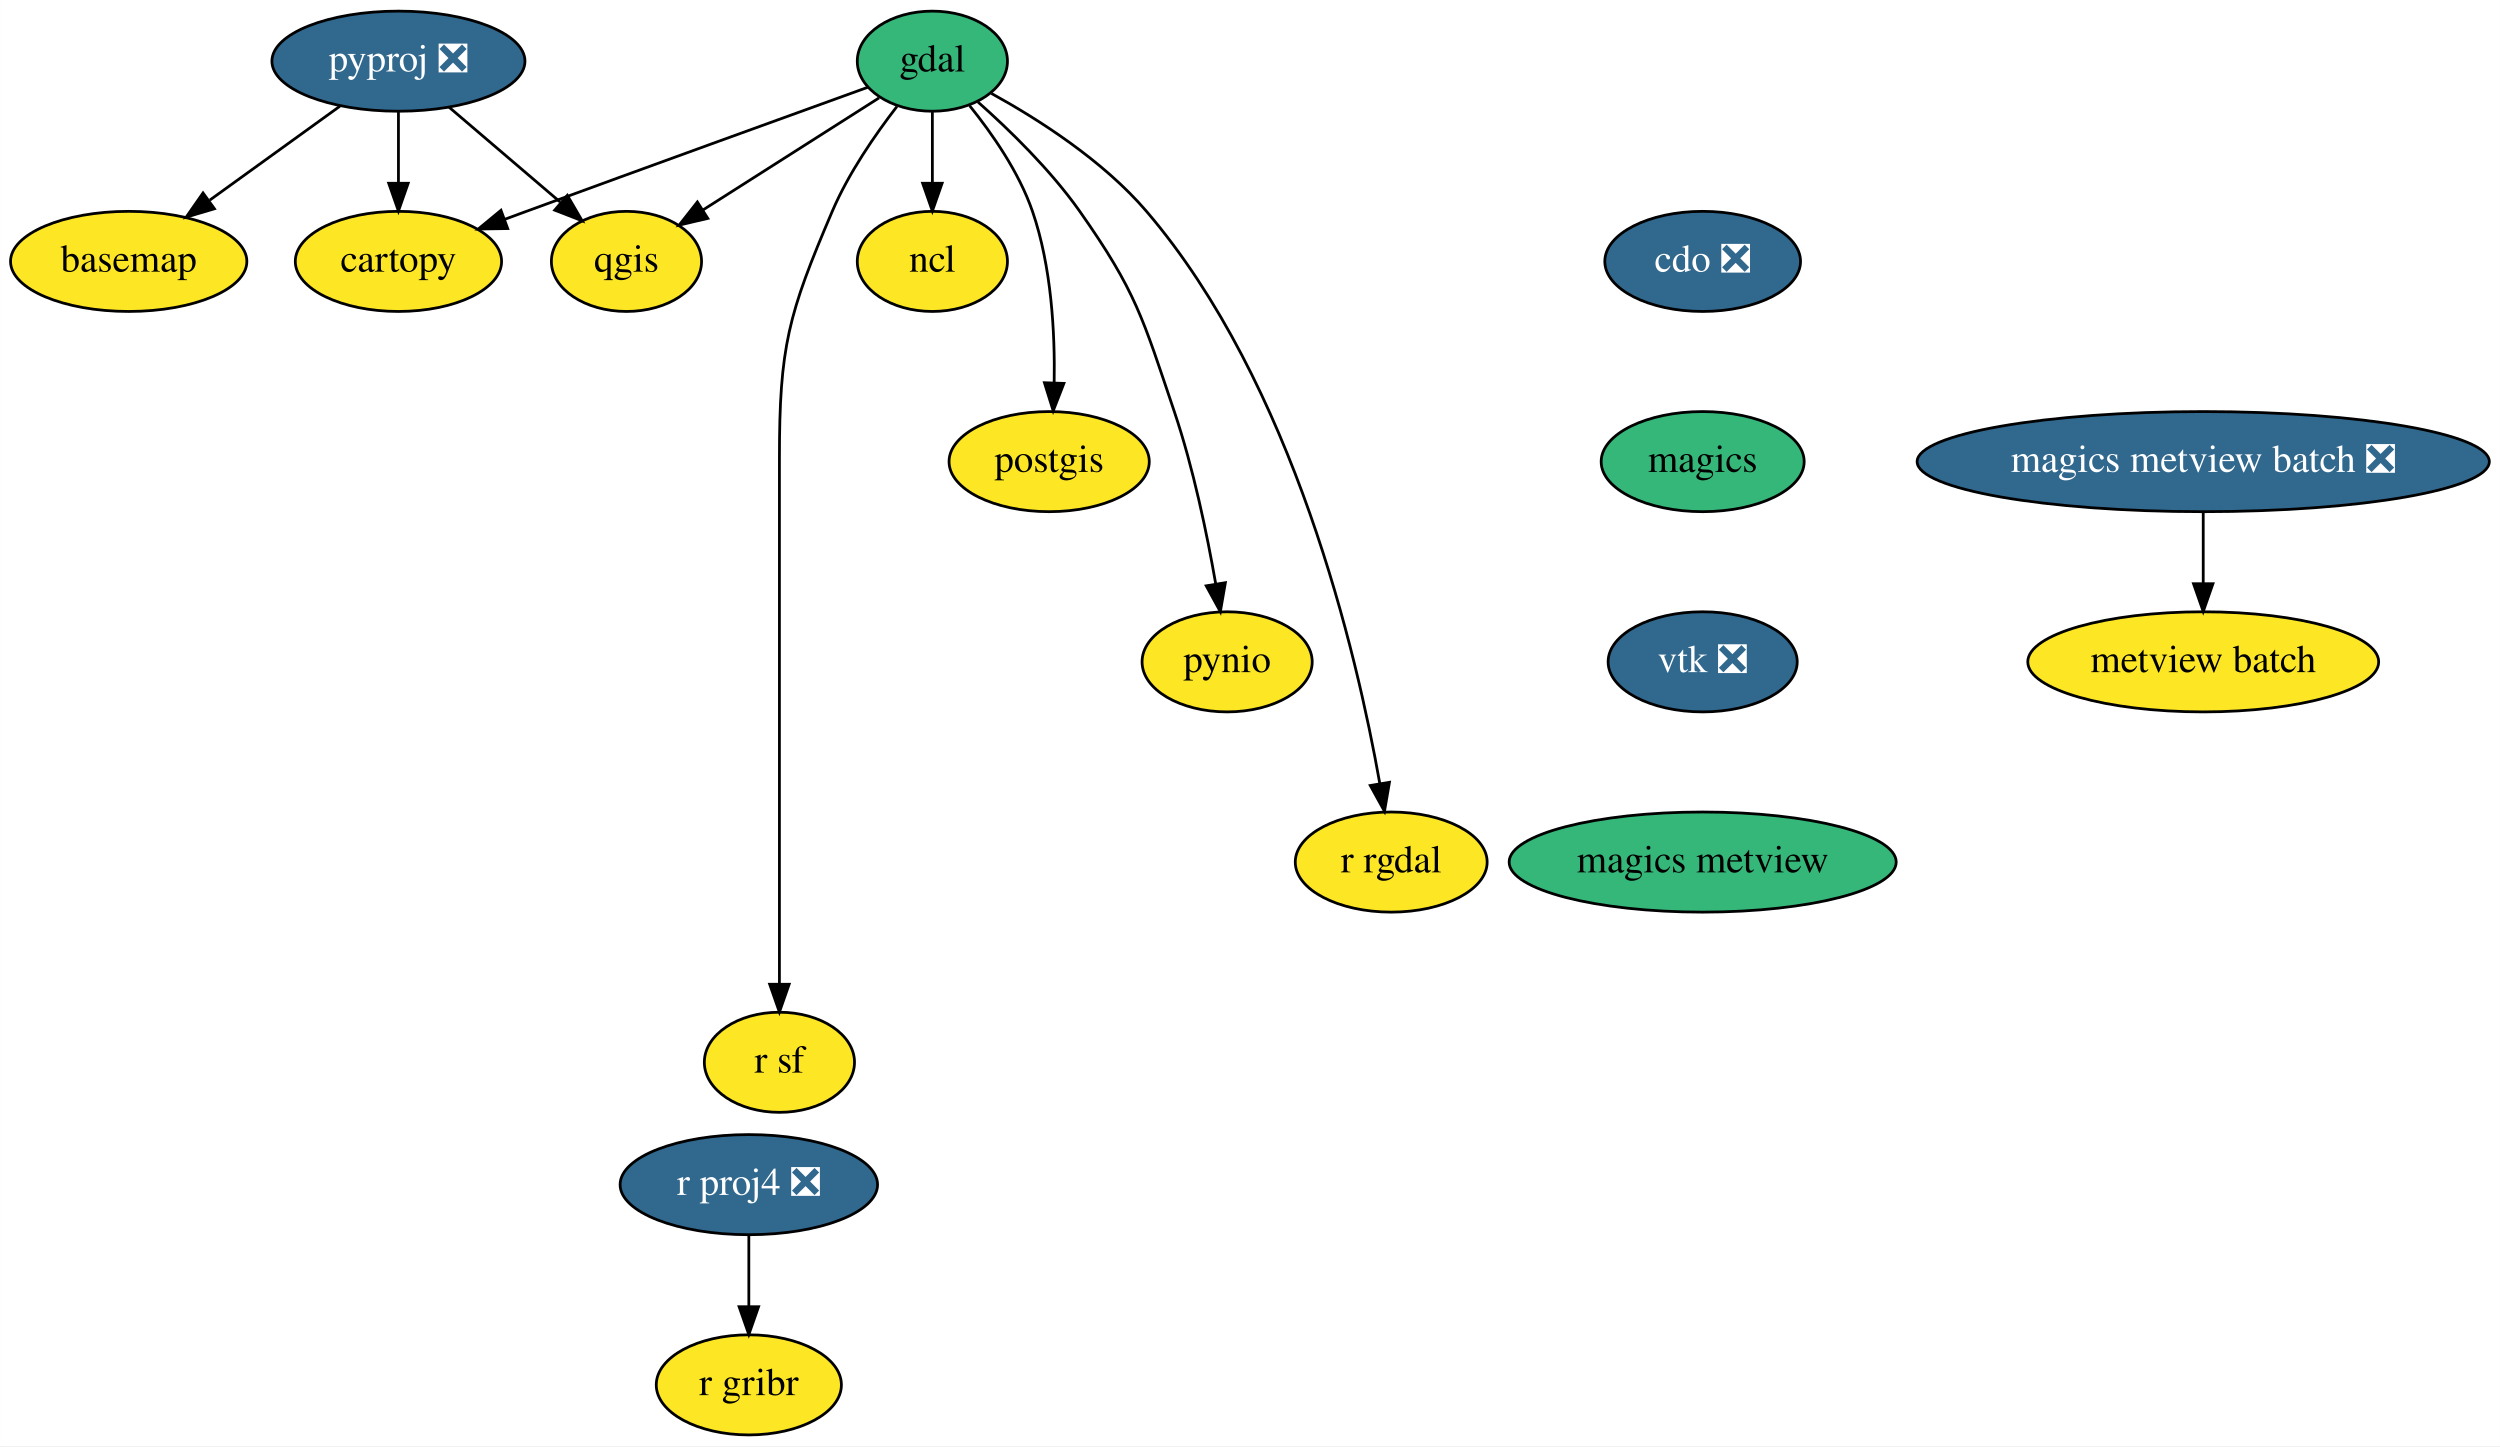
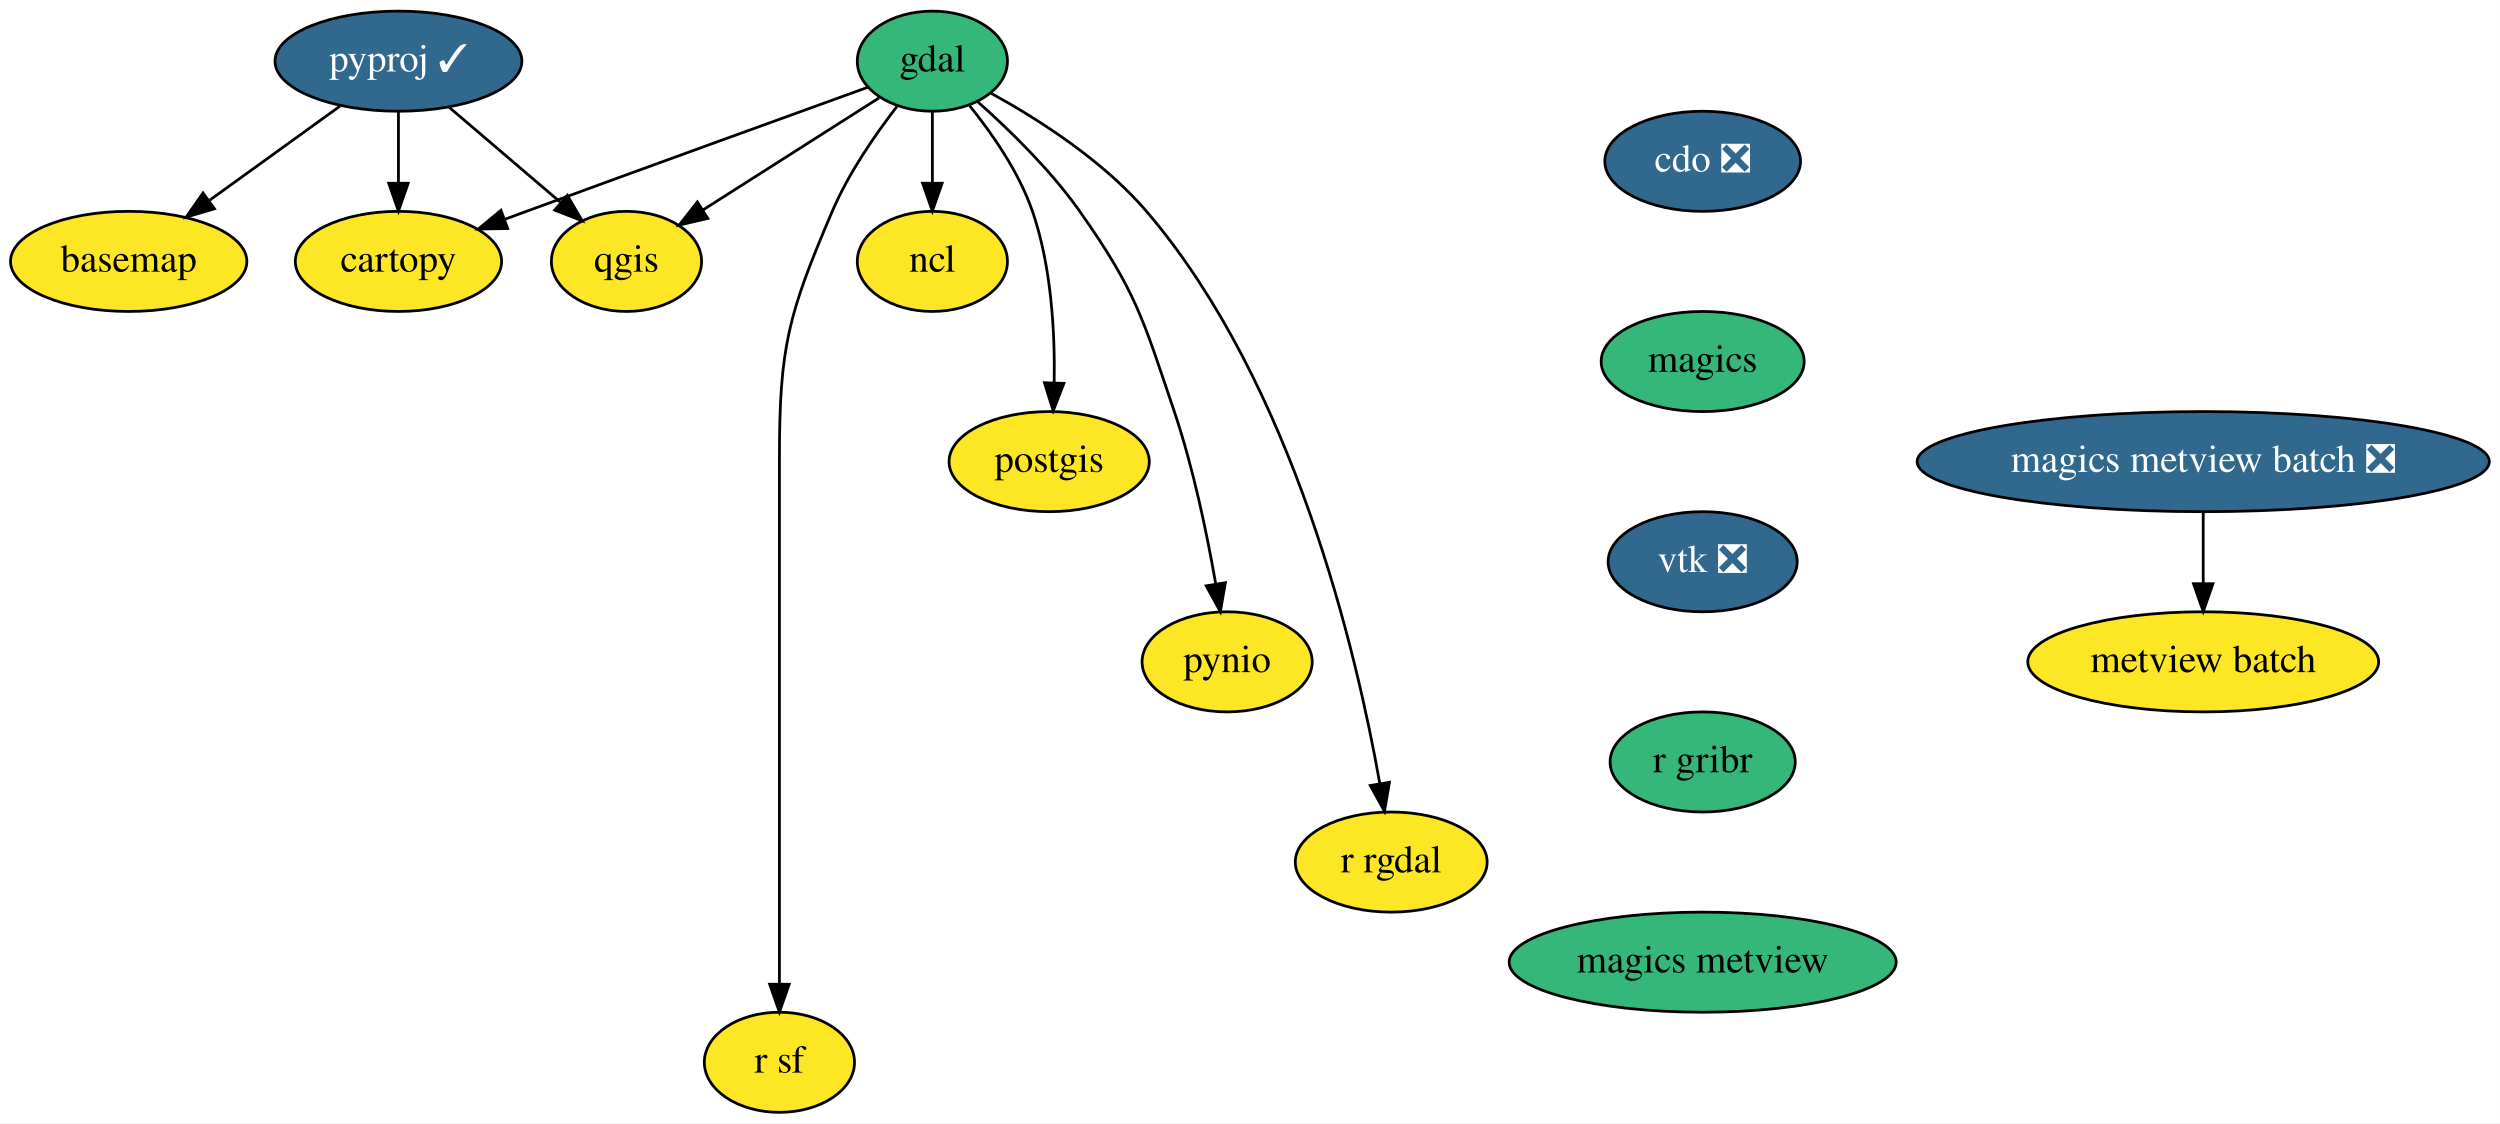
- <svg xmlns="http://www.w3.org/2000/svg" xmlns:xlink="http://www.w3.org/1999/xlink" width="899pt" height="520pt" viewBox="0.00 0.00 898.94 520.00">
-   <g id="graph0" class="graph" transform="scale(1 1) rotate(0) translate(4 516)">
-     <polygon fill="white" stroke="transparent" points="-4,4 -4,-516 894.94,-516 894.94,4 -4,4" />
+ <svg xmlns="http://www.w3.org/2000/svg" xmlns:xlink="http://www.w3.org/1999/xlink" width="899pt" height="404pt" viewBox="0.00 0.00 898.94 404.00">
+   <g id="graph0" class="graph" transform="scale(1 1) rotate(0) translate(4 400)">
+     <polygon fill="white" stroke="transparent" points="-4,4 -4,-400 894.94,-400 894.94,4 -4,4" />
    <g id="node1" class="node">
      <g id="a_node1">
        <a xlink:href="https://github.com/conda-forge/basemap-feedstock" xlink:title="basemap">
-           <ellipse fill="#fde725" stroke="black" cx="42.25" cy="-422" rx="42.49" ry="18" />
-           <text text-anchor="middle" x="42.25" y="-418.3" font-family="Times,serif" font-size="14.00">basemap</text>
+           <ellipse fill="#fde725" stroke="black" cx="42.25" cy="-306" rx="42.49" ry="18" />
+           <text text-anchor="middle" x="42.25" y="-302.3" font-family="Times,serif" font-size="14.00">basemap</text>
        </a>
      </g>
    </g>
    <g id="node2" class="node">
      <g id="a_node2">
        <a xlink:href="https://github.com/conda-forge/cartopy-feedstock" xlink:title="cartopy">
-           <ellipse fill="#fde725" stroke="black" cx="139.25" cy="-422" rx="37.09" ry="18" />
-           <text text-anchor="middle" x="139.25" y="-418.3" font-family="Times,serif" font-size="14.00">cartopy</text>
+           <ellipse fill="#fde725" stroke="black" cx="139.25" cy="-306" rx="37.09" ry="18" />
+           <text text-anchor="middle" x="139.25" y="-302.3" font-family="Times,serif" font-size="14.00">cartopy</text>
        </a>
      </g>
    </g>
    <g id="node3" class="node">
      <g id="a_node3">
        <a xlink:href="https://github.com/conda-forge/cdo-feedstock/pull/86" xlink:title="cdo ❎">
-           <ellipse fill="#31688e" stroke="black" cx="608.25" cy="-422" rx="35.19" ry="18" />
-           <text text-anchor="middle" x="608.25" y="-418.3" font-family="Times,serif" font-size="14.00" fill="white">cdo ❎</text>
+           <ellipse fill="#31688e" stroke="black" cx="608.25" cy="-342" rx="35.19" ry="18" />
+           <text text-anchor="middle" x="608.25" y="-338.3" font-family="Times,serif" font-size="14.00" fill="white">cdo ❎</text>
        </a>
      </g>
    </g>
    <g id="node4" class="node">
      <g id="a_node4">
        <a xlink:href="https://github.com/conda-forge/magics-feedstock" xlink:title="magics">
-           <ellipse fill="#35b779" stroke="black" cx="608.25" cy="-350" rx="36.5" ry="18" />
-           <text text-anchor="middle" x="608.25" y="-346.3" font-family="Times,serif" font-size="14.00">magics</text>
+           <ellipse fill="#35b779" stroke="black" cx="608.25" cy="-270" rx="36.5" ry="18" />
+           <text text-anchor="middle" x="608.25" y="-266.3" font-family="Times,serif" font-size="14.00">magics</text>
        </a>
      </g>
    </g>
    <g id="node12" class="node">
      <g id="a_node12">
        <a xlink:href="https://github.com/conda-forge/vtk-feedstock/pull/145" xlink:title="vtk ❎">
-           <ellipse fill="#31688e" stroke="black" cx="608.25" cy="-278" rx="34" ry="18" />
-           <text text-anchor="middle" x="608.25" y="-274.3" font-family="Times,serif" font-size="14.00" fill="white">vtk ❎</text>
+           <ellipse fill="#31688e" stroke="black" cx="608.25" cy="-198" rx="34" ry="18" />
+           <text text-anchor="middle" x="608.25" y="-194.3" font-family="Times,serif" font-size="14.00" fill="white">vtk ❎</text>
        </a>
      </g>
    </g>
    <g id="node5" class="node">
      <g id="a_node5">
        <a xlink:href="https://github.com/conda-forge/gdal-feedstock" xlink:title="gdal">
-           <ellipse fill="#35b779" stroke="black" cx="331.25" cy="-494" rx="27" ry="18" />
-           <text text-anchor="middle" x="331.25" y="-490.3" font-family="Times,serif" font-size="14.00">gdal</text>
+           <ellipse fill="#35b779" stroke="black" cx="331.25" cy="-378" rx="27" ry="18" />
+           <text text-anchor="middle" x="331.25" y="-374.3" font-family="Times,serif" font-size="14.00">gdal</text>
        </a>
      </g>
    </g>
    <g id="edge2" class="edge">
-       <path fill="none" stroke="black" d="M307.97,-484.6C279.14,-474.18 228.54,-455.86 185.25,-440 182.71,-439.07 180.1,-438.11 177.46,-437.14" />
-       <polygon fill="black" stroke="black" points="178.54,-433.81 167.95,-433.64 176.12,-440.38 178.54,-433.81" />
+       <path fill="none" stroke="black" d="M307.97,-368.6C279.14,-358.18 228.54,-339.86 185.25,-324 182.71,-323.07 180.1,-322.11 177.46,-321.14" />
+       <polygon fill="black" stroke="black" points="178.54,-317.81 167.95,-317.64 176.12,-324.38 178.54,-317.81" />
    </g>
    <g id="node6" class="node">
      <g id="a_node6">
        <a xlink:href="https://github.com/conda-forge/ncl-feedstock" xlink:title="ncl">
-           <ellipse fill="#fde725" stroke="black" cx="331.25" cy="-422" rx="27" ry="18" />
-           <text text-anchor="middle" x="331.25" y="-418.3" font-family="Times,serif" font-size="14.00">ncl</text>
+           <ellipse fill="#fde725" stroke="black" cx="331.25" cy="-306" rx="27" ry="18" />
+           <text text-anchor="middle" x="331.25" y="-302.3" font-family="Times,serif" font-size="14.00">ncl</text>
        </a>
      </g>
    </g>
    <g id="edge3" class="edge">
-       <path fill="none" stroke="black" d="M331.25,-475.7C331.25,-467.98 331.25,-458.71 331.25,-450.11" />
-       <polygon fill="black" stroke="black" points="334.75,-450.1 331.25,-440.1 327.75,-450.1 334.75,-450.1" />
+       <path fill="none" stroke="black" d="M331.25,-359.7C331.25,-351.98 331.25,-342.71 331.25,-334.11" />
+       <polygon fill="black" stroke="black" points="334.75,-334.1 331.25,-324.1 327.75,-334.1 334.75,-334.1" />
    </g>
    <g id="node7" class="node">
      <g id="a_node7">
        <a xlink:href="https://github.com/conda-forge/postgis-feedstock" xlink:title="postgis">
-           <ellipse fill="#fde725" stroke="black" cx="373.25" cy="-350" rx="36" ry="18" />
-           <text text-anchor="middle" x="373.25" y="-346.3" font-family="Times,serif" font-size="14.00">postgis</text>
+           <ellipse fill="#fde725" stroke="black" cx="373.25" cy="-234" rx="36" ry="18" />
+           <text text-anchor="middle" x="373.25" y="-230.3" font-family="Times,serif" font-size="14.00">postgis</text>
        </a>
      </g>
    </g>
    <g id="edge4" class="edge">
-       <path fill="none" stroke="black" d="M344.67,-477.96C352.75,-467.95 362.39,-454.09 367.25,-440 374.09,-420.14 375.37,-396.35 375.05,-378.36" />
-       <polygon fill="black" stroke="black" points="378.55,-378.13 374.7,-368.25 371.55,-378.37 378.55,-378.13" />
+       <path fill="none" stroke="black" d="M344.67,-361.96C352.75,-351.95 362.39,-338.09 367.25,-324 374.09,-304.14 375.37,-280.35 375.05,-262.36" />
+       <polygon fill="black" stroke="black" points="378.55,-262.13 374.7,-252.25 371.55,-262.37 378.55,-262.13" />
    </g>
    <g id="node8" class="node">
      <g id="a_node8">
        <a xlink:href="https://github.com/conda-forge/pynio-feedstock" xlink:title="pynio">
-           <ellipse fill="#fde725" stroke="black" cx="437.25" cy="-278" rx="30.59" ry="18" />
-           <text text-anchor="middle" x="437.25" y="-274.3" font-family="Times,serif" font-size="14.00">pynio</text>
+           <ellipse fill="#fde725" stroke="black" cx="437.25" cy="-162" rx="30.59" ry="18" />
+           <text text-anchor="middle" x="437.25" y="-158.3" font-family="Times,serif" font-size="14.00">pynio</text>
        </a>
      </g>
    </g>
    <g id="edge5" class="edge">
-       <path fill="none" stroke="black" d="M347.57,-479.39C358.89,-469.35 373.76,-454.9 384.25,-440 404.61,-411.06 406.92,-401.53 418.25,-368 425.1,-347.7 430.03,-323.93 433.14,-306.06" />
-       <polygon fill="black" stroke="black" points="436.62,-306.48 434.81,-296.04 429.72,-305.33 436.62,-306.48" />
+       <path fill="none" stroke="black" d="M347.57,-363.39C358.89,-353.35 373.76,-338.9 384.25,-324 404.61,-295.06 406.92,-285.53 418.25,-252 425.1,-231.7 430.03,-207.93 433.14,-190.06" />
+       <polygon fill="black" stroke="black" points="436.62,-190.48 434.81,-180.04 429.72,-189.33 436.62,-190.48" />
    </g>
    <g id="node9" class="node">
      <g id="a_node9">
        <a xlink:href="https://github.com/conda-forge/qgis-feedstock" xlink:title="qgis">
-           <ellipse fill="#fde725" stroke="black" cx="221.25" cy="-422" rx="27" ry="18" />
-           <text text-anchor="middle" x="221.25" y="-418.3" font-family="Times,serif" font-size="14.00">qgis</text>
+           <ellipse fill="#fde725" stroke="black" cx="221.25" cy="-306" rx="27" ry="18" />
+           <text text-anchor="middle" x="221.25" y="-302.3" font-family="Times,serif" font-size="14.00">qgis</text>
        </a>
      </g>
    </g>
    <g id="edge6" class="edge">
-       <path fill="none" stroke="black" d="M312.09,-480.81C294.58,-469.67 268.49,-453.06 248.75,-440.5" />
-       <polygon fill="black" stroke="black" points="250.5,-437.47 240.19,-435.05 246.74,-443.37 250.5,-437.47" />
+       <path fill="none" stroke="black" d="M312.09,-364.81C294.58,-353.67 268.49,-337.06 248.75,-324.5" />
+       <polygon fill="black" stroke="black" points="250.5,-321.47 240.19,-319.05 246.74,-327.37 250.5,-321.47" />
    </g>
    <g id="node10" class="node">
      <g id="a_node10">
        <a xlink:href="https://github.com/conda-forge/r-rgdal-feedstock" xlink:title="r rgdal">
-           <ellipse fill="#fde725" stroke="black" cx="496.25" cy="-206" rx="34.5" ry="18" />
-           <text text-anchor="middle" x="496.25" y="-202.3" font-family="Times,serif" font-size="14.00">r rgdal</text>
+           <ellipse fill="#fde725" stroke="black" cx="496.25" cy="-90" rx="34.5" ry="18" />
+           <text text-anchor="middle" x="496.25" y="-86.3" font-family="Times,serif" font-size="14.00">r rgdal</text>
        </a>
      </g>
    </g>
    <g id="edge7" class="edge">
-       <path fill="none" stroke="black" d="M352.46,-482.41C369.34,-473.12 392.64,-458.26 408.25,-440 461.17,-378.11 483.85,-281.18 492.14,-234.26" />
-       <polygon fill="black" stroke="black" points="495.62,-234.69 493.83,-224.25 488.72,-233.53 495.62,-234.69" />
+       <path fill="none" stroke="black" d="M352.46,-366.41C369.34,-357.12 392.64,-342.26 408.25,-324 461.17,-262.11 483.85,-165.18 492.14,-118.26" />
+       <polygon fill="black" stroke="black" points="495.62,-118.69 493.83,-108.25 488.72,-117.53 495.62,-118.69" />
    </g>
    <g id="node11" class="node">
      <g id="a_node11">
        <a xlink:href="https://github.com/conda-forge/r-sf-feedstock" xlink:title="r sf">
-           <ellipse fill="#fde725" stroke="black" cx="276.25" cy="-134" rx="27" ry="18" />
-           <text text-anchor="middle" x="276.25" y="-130.3" font-family="Times,serif" font-size="14.00">r sf</text>
+           <ellipse fill="#fde725" stroke="black" cx="276.25" cy="-18" rx="27" ry="18" />
+           <text text-anchor="middle" x="276.25" y="-14.3" font-family="Times,serif" font-size="14.00">r sf</text>
        </a>
      </g>
    </g>
    <g id="edge8" class="edge">
-       <path fill="none" stroke="black" d="M318.5,-477.7C310.69,-467.59 301.1,-453.71 295.25,-440 279.37,-402.8 276.25,-391.45 276.25,-351 276.25,-351 276.25,-351 276.25,-277 276.25,-237 276.25,-190.65 276.25,-162.08" />
-       <polygon fill="black" stroke="black" points="279.75,-162.05 276.25,-152.05 272.75,-162.05 279.75,-162.05" />
+       <path fill="none" stroke="black" d="M318.5,-361.7C310.69,-351.59 301.1,-337.71 295.25,-324 279.37,-286.8 276.25,-275.45 276.25,-235 276.25,-235 276.25,-235 276.25,-161 276.25,-121 276.25,-74.65 276.25,-46.08" />
+       <polygon fill="black" stroke="black" points="279.75,-46.05 276.25,-36.05 272.75,-46.05 279.75,-46.05" />
    </g>
-     <g id="node16" class="node">
-       <g id="a_node16">
-         <a xlink:href="https://github.com/conda-forge/magics-metview-feedstock" xlink:title="magics metview">
-           <ellipse fill="#35b779" stroke="black" cx="608.25" cy="-206" rx="69.59" ry="18" />
-           <text text-anchor="middle" x="608.25" y="-202.3" font-family="Times,serif" font-size="14.00">magics metview</text>
+     <g id="node14" class="node">
+       <g id="a_node14">
+         <a xlink:href="https://github.com/conda-forge/r-gribr-feedstock" xlink:title="r gribr">
+           <ellipse fill="#35b779" stroke="black" cx="608.25" cy="-126" rx="33.29" ry="18" />
+           <text text-anchor="middle" x="608.25" y="-122.3" font-family="Times,serif" font-size="14.00">r gribr</text>
        </a>
      </g>
    </g>
    <g id="node13" class="node">
      <g id="a_node13">
-         <a xlink:href="https://github.com/conda-forge/pyproj-feedstock/pull/76" xlink:title="pyproj ❎">
-           <ellipse fill="#31688e" stroke="black" cx="139.25" cy="-494" rx="45.5" ry="18" />
-           <text text-anchor="middle" x="139.25" y="-490.3" font-family="Times,serif" font-size="14.00" fill="white">pyproj ❎</text>
+         <a xlink:href="https://github.com/conda-forge/pyproj-feedstock/pull/76" xlink:title="pyproj ✓">
+           <ellipse fill="#31688e" stroke="black" cx="139.25" cy="-378" rx="44.39" ry="18" />
+           <text text-anchor="middle" x="139.25" y="-374.3" font-family="Times,serif" font-size="14.00" fill="white">pyproj ✓</text>
        </a>
      </g>
    </g>
    <g id="edge10" class="edge">
-       <path fill="none" stroke="black" d="M118.2,-477.81C104.5,-467.93 86.46,-454.9 71.39,-444.03" />
-       <polygon fill="black" stroke="black" points="73.08,-440.93 62.92,-437.92 68.98,-446.61 73.08,-440.93" />
+       <path fill="none" stroke="black" d="M118.2,-361.81C104.5,-351.93 86.46,-338.9 71.39,-328.03" />
+       <polygon fill="black" stroke="black" points="73.08,-324.93 62.92,-321.92 68.98,-330.61 73.08,-324.93" />
    </g>
    <g id="edge11" class="edge">
-       <path fill="none" stroke="black" d="M139.25,-475.7C139.25,-467.98 139.25,-458.71 139.25,-450.11" />
-       <polygon fill="black" stroke="black" points="142.75,-450.1 139.25,-440.1 135.75,-450.1 142.75,-450.1" />
+       <path fill="none" stroke="black" d="M139.25,-359.7C139.25,-351.98 139.25,-342.71 139.25,-334.11" />
+       <polygon fill="black" stroke="black" points="142.75,-334.1 139.25,-324.1 135.75,-334.1 142.75,-334.1" />
    </g>
    <g id="edge12" class="edge">
-       <path fill="none" stroke="black" d="M157.44,-477.46C169.21,-467.42 184.65,-454.24 197.39,-443.36" />
-       <polygon fill="black" stroke="black" points="199.98,-445.76 205.31,-436.6 195.44,-440.43 199.98,-445.76" />
+       <path fill="none" stroke="black" d="M157.44,-361.46C169.21,-351.42 184.65,-338.24 197.39,-327.36" />
+       <polygon fill="black" stroke="black" points="199.98,-329.76 205.31,-320.6 195.44,-324.43 199.98,-329.76" />
    </g>
-     <g id="node14" class="node">
-       <g id="a_node14">
-         <a xlink:href="https://github.com/conda-forge/r-proj4-feedstock/pull/22" xlink:title="r proj4 ❎">
-           <ellipse fill="#31688e" stroke="black" cx="265.25" cy="-90" rx="46.29" ry="18" />
-           <text text-anchor="middle" x="265.25" y="-86.3" font-family="Times,serif" font-size="14.00" fill="white">r proj4 ❎</text>
+     <g id="node15" class="node">
+       <g id="a_node15">
+         <a xlink:href="https://github.com/conda-forge/magics-metview-feedstock" xlink:title="magics metview">
+           <ellipse fill="#35b779" stroke="black" cx="608.25" cy="-54" rx="69.59" ry="18" />
+           <text text-anchor="middle" x="608.25" y="-50.3" font-family="Times,serif" font-size="14.00">magics metview</text>
        </a>
      </g>
    </g>
-     <g id="node15" class="node">
-       <g id="a_node15">
-         <a xlink:href="https://github.com/conda-forge/r-gribr-feedstock" xlink:title="r gribr">
-           <ellipse fill="#fde725" stroke="black" cx="265.25" cy="-18" rx="33.29" ry="18" />
-           <text text-anchor="middle" x="265.25" y="-14.3" font-family="Times,serif" font-size="14.00">r gribr</text>
+     <g id="node16" class="node">
+       <g id="a_node16">
+         <a xlink:href="https://github.com/conda-forge/magics-metview-batch-feedstock/pull/12" xlink:title="magics metview batch ❎">
+           <ellipse fill="#31688e" stroke="black" cx="788.25" cy="-234" rx="102.88" ry="18" />
+           <text text-anchor="middle" x="788.25" y="-230.3" font-family="Times,serif" font-size="14.00" fill="white">magics metview batch ❎</text>
        </a>
      </g>
    </g>
-     <g id="edge13" class="edge">
-       <path fill="none" stroke="black" d="M265.25,-71.7C265.25,-63.98 265.25,-54.71 265.25,-46.11" />
-       <polygon fill="black" stroke="black" points="268.75,-46.1 265.25,-36.1 261.75,-46.1 268.75,-46.1" />
-     </g>
    <g id="node17" class="node">
      <g id="a_node17">
-         <a xlink:href="https://github.com/conda-forge/magics-metview-batch-feedstock/pull/12" xlink:title="magics metview batch ❎">
-           <ellipse fill="#31688e" stroke="black" cx="788.25" cy="-350" rx="102.88" ry="18" />
-           <text text-anchor="middle" x="788.25" y="-346.3" font-family="Times,serif" font-size="14.00" fill="white">magics metview batch ❎</text>
-         </a>
-       </g>
-     </g>
-     <g id="node18" class="node">
-       <g id="a_node18">
        <a xlink:href="https://github.com/conda-forge/metview-batch-feedstock" xlink:title="metview batch">
-           <ellipse fill="#fde725" stroke="black" cx="788.25" cy="-278" rx="63.09" ry="18" />
-           <text text-anchor="middle" x="788.25" y="-274.3" font-family="Times,serif" font-size="14.00">metview batch</text>
+           <ellipse fill="#fde725" stroke="black" cx="788.25" cy="-162" rx="63.09" ry="18" />
+           <text text-anchor="middle" x="788.25" y="-158.3" font-family="Times,serif" font-size="14.00">metview batch</text>
        </a>
      </g>
    </g>
    <g id="edge15" class="edge">
-       <path fill="none" stroke="black" d="M788.25,-331.7C788.25,-323.98 788.25,-314.71 788.25,-306.11" />
-       <polygon fill="black" stroke="black" points="791.75,-306.1 788.25,-296.1 784.75,-306.1 791.75,-306.1" />
+       <path fill="none" stroke="black" d="M788.25,-215.7C788.25,-207.98 788.25,-198.71 788.25,-190.11" />
+       <polygon fill="black" stroke="black" points="791.75,-190.1 788.25,-180.1 784.75,-190.1 791.75,-190.1" />
    </g>
  </g>
</svg>
